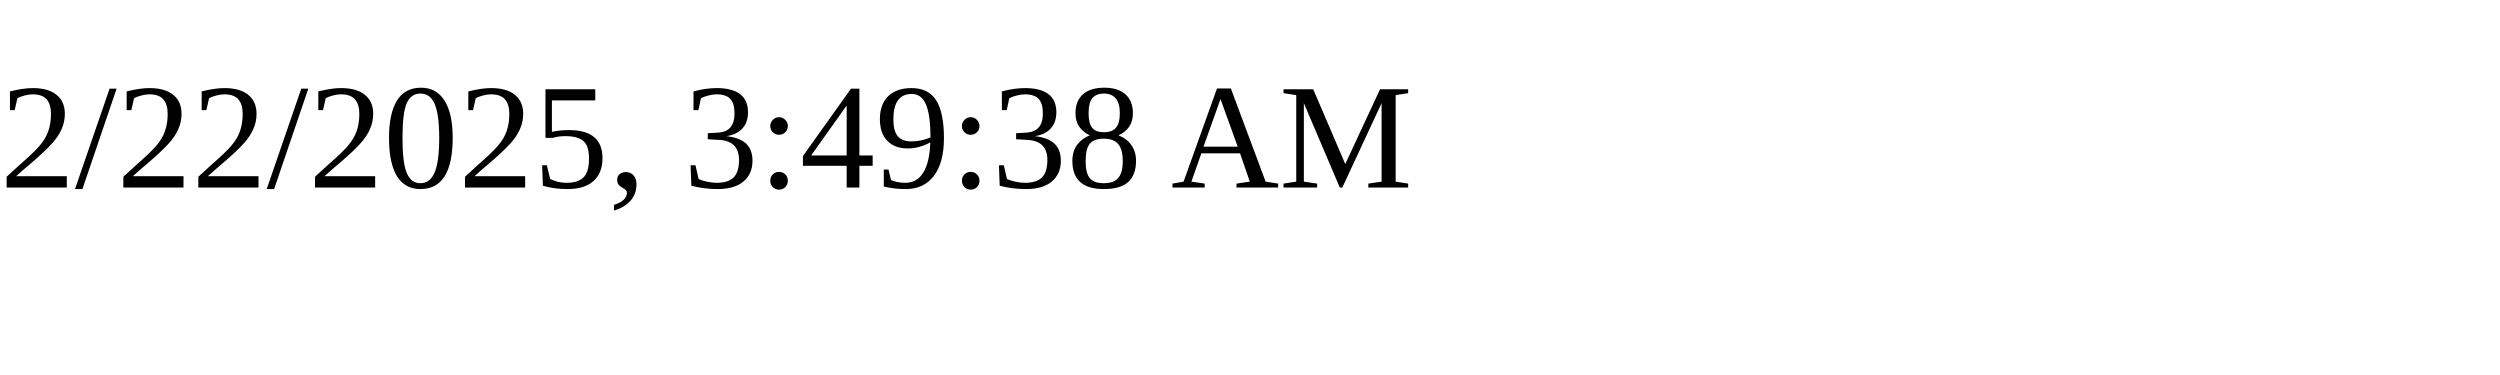
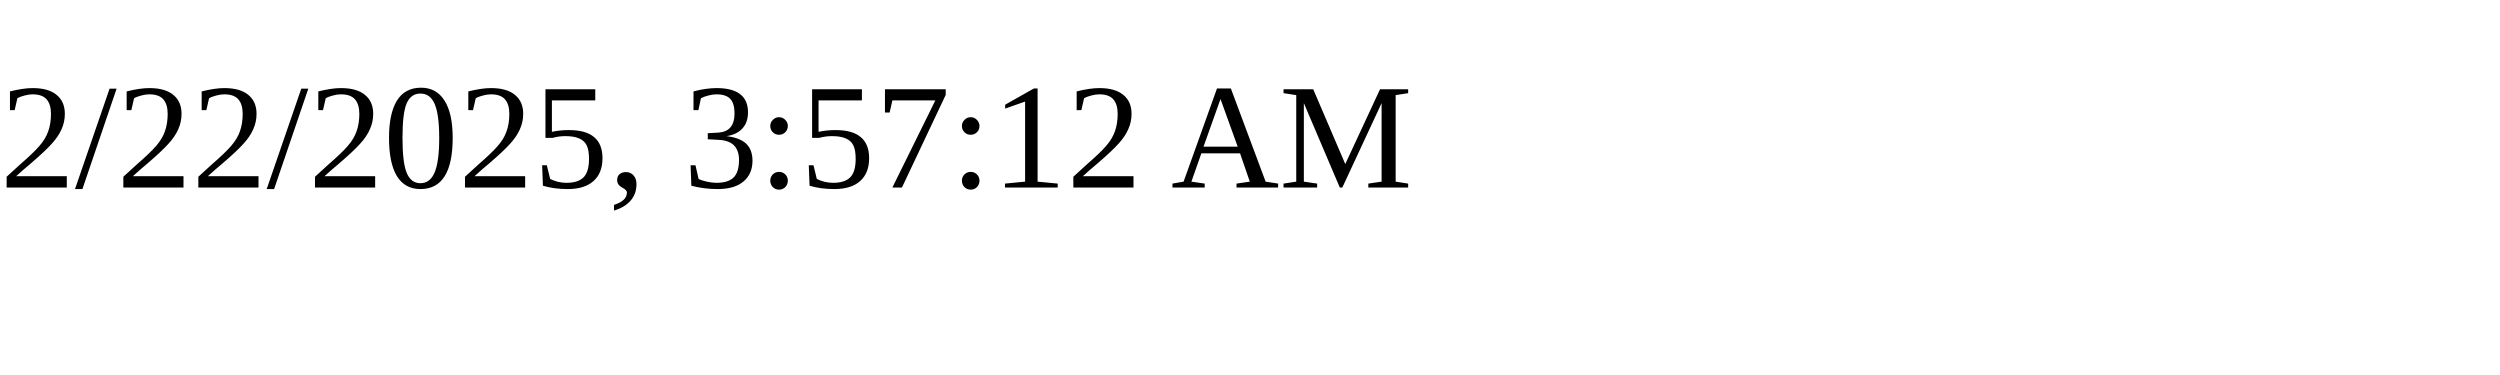
<svg xmlns="http://www.w3.org/2000/svg" height="30" width="200">
-   <text x="0" y="15">2/22/2025, 3:49:38 AM</text>
+   <text x="0" y="15">2/22/2025, 3:57:12 AM</text>
</svg>
